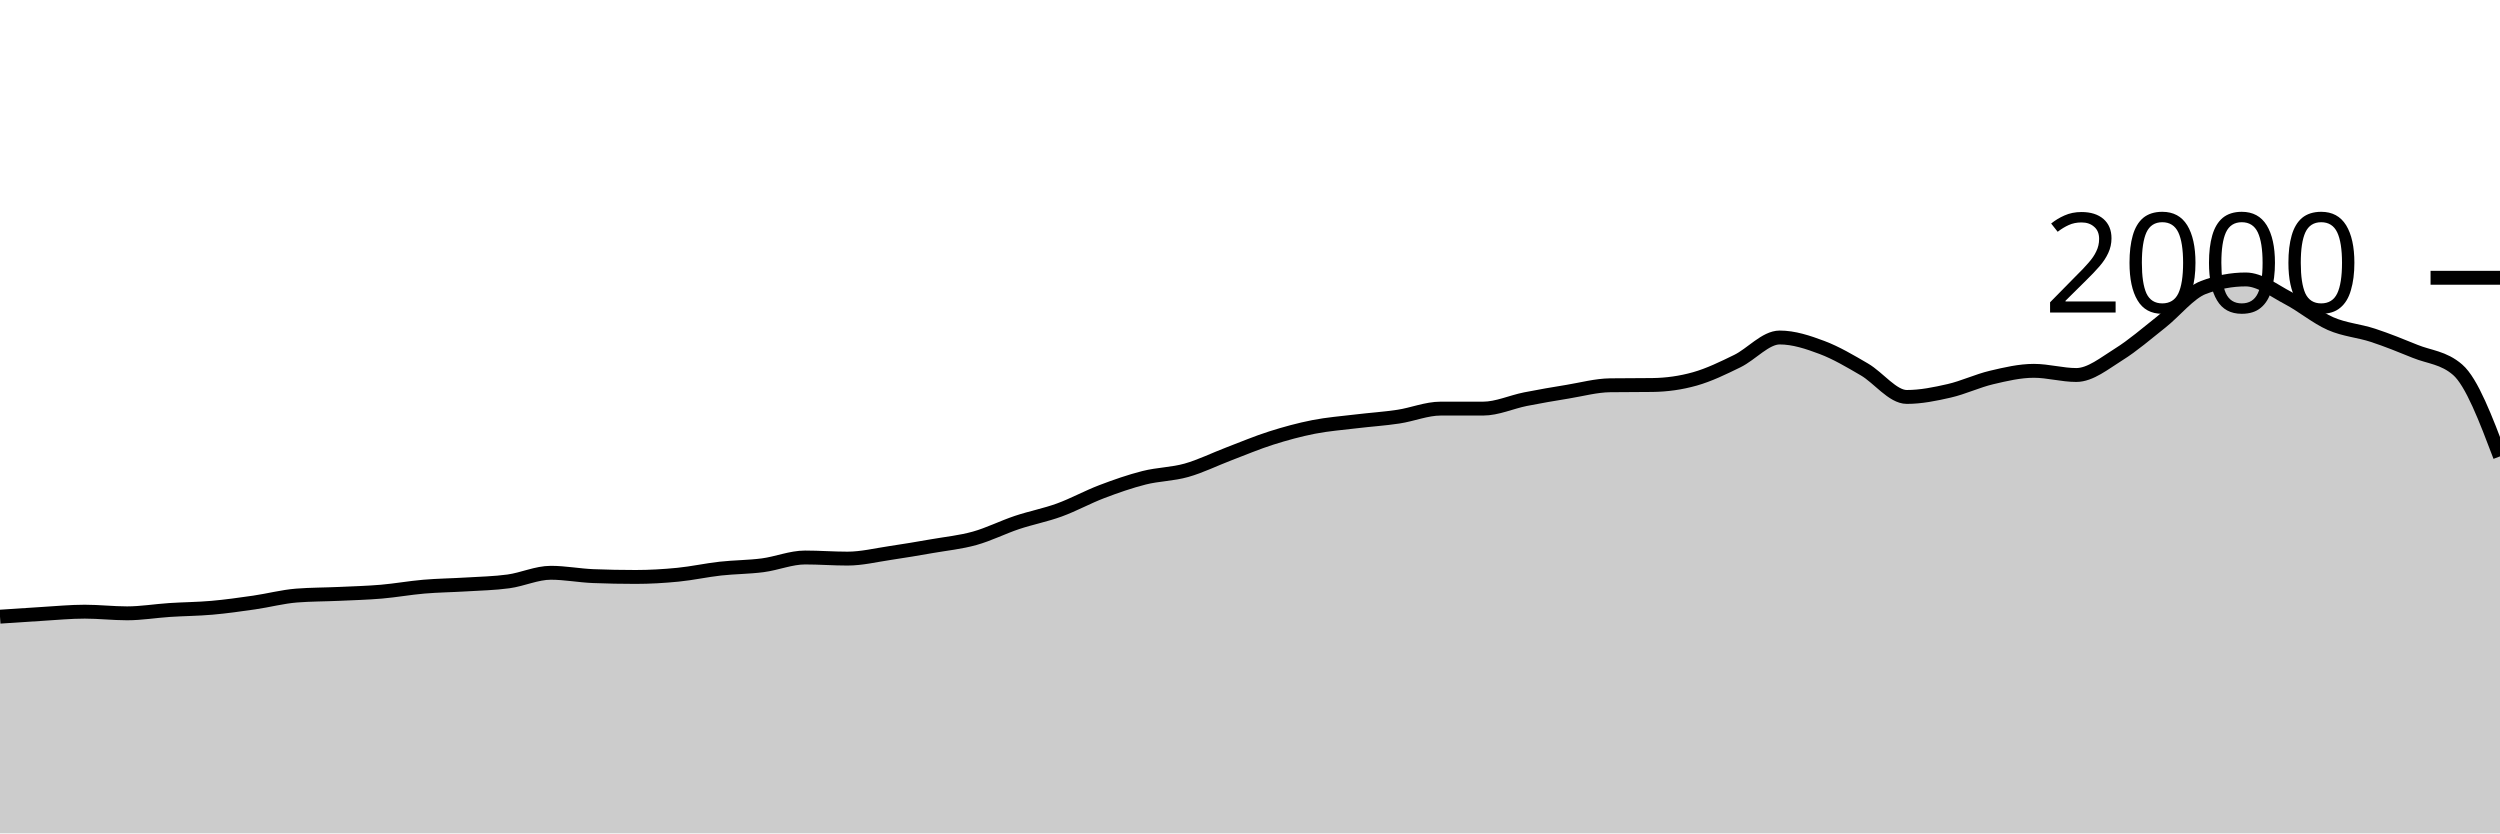
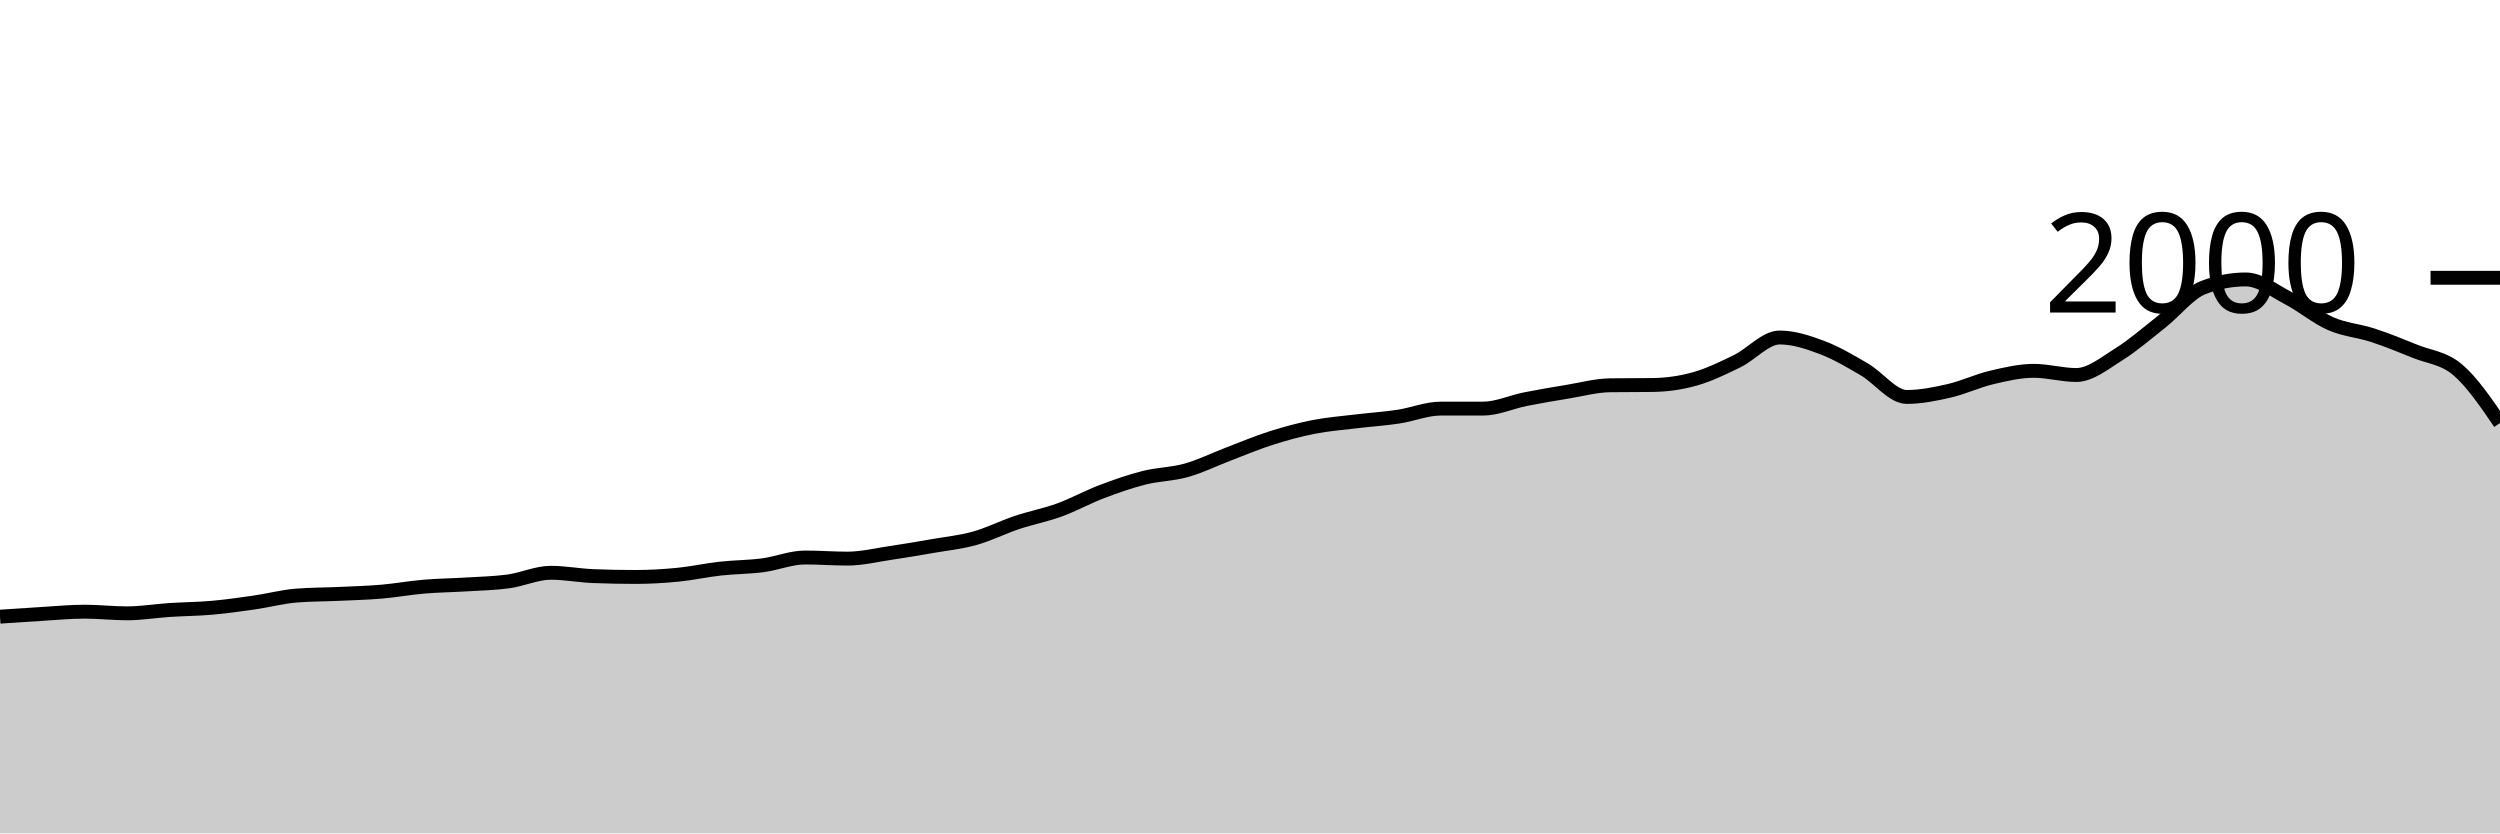
<svg xmlns="http://www.w3.org/2000/svg" viewBox="0 0 180 60">
  <g transform="translate(0,20)">
-     <path class="area" fill="rgba(0, 0, 0, 0.2)" d="M0,24.4C1.017,24.33,2.034,24.26,3.051,24.2C4.068,24.14,5.085,24.04,6.102,24.04C7.119,24.04,8.136,24.16,9.153,24.16C10.169,24.16,11.186,23.987,12.203,23.92C13.22,23.853,14.237,23.85,15.254,23.76C16.271,23.67,17.288,23.527,18.305,23.38C19.322,23.233,20.339,22.96,21.356,22.88C22.373,22.8,23.39,22.807,24.407,22.76C25.424,22.713,26.441,22.687,27.458,22.6C28.475,22.513,29.492,22.327,30.508,22.24C31.525,22.153,32.542,22.143,33.559,22.08C34.576,22.017,35.593,22,36.61,21.86C37.627,21.72,38.644,21.24,39.661,21.24C40.678,21.24,41.695,21.44,42.712,21.48C43.729,21.52,44.746,21.54,45.763,21.54C46.78,21.54,47.797,21.48,48.814,21.38C49.831,21.28,50.847,21.053,51.864,20.94C52.881,20.827,53.898,20.833,54.915,20.7C55.932,20.567,56.949,20.14,57.966,20.14C58.983,20.14,60,20.22,61.017,20.22C62.034,20.22,63.051,19.97,64.068,19.82C65.085,19.67,66.102,19.497,67.119,19.32C68.136,19.143,69.153,19.043,70.169,18.76C71.186,18.477,72.203,17.96,73.22,17.62C74.237,17.28,75.254,17.09,76.271,16.72C77.288,16.35,78.305,15.787,79.322,15.4C80.339,15.013,81.356,14.657,82.373,14.4C83.39,14.143,84.407,14.147,85.424,13.86C86.441,13.573,87.458,13.067,88.475,12.68C89.492,12.293,90.508,11.863,91.525,11.54C92.542,11.217,93.559,10.94,94.576,10.74C95.593,10.54,96.61,10.463,97.627,10.34C98.644,10.217,99.661,10.153,100.678,10C101.695,9.847,102.712,9.42,103.729,9.42C104.746,9.42,105.763,9.42,106.78,9.42C107.797,9.42,108.814,8.943,109.831,8.74C110.847,8.537,111.864,8.367,112.881,8.2C113.898,8.033,114.915,7.753,115.932,7.74C116.949,7.727,117.966,7.733,118.983,7.72C120,7.707,121.017,7.567,122.034,7.28C123.051,6.993,124.068,6.497,125.085,6C126.102,5.503,127.119,4.3,128.136,4.3C129.153,4.3,130.169,4.637,131.186,5.02C132.203,5.403,133.22,6.007,134.237,6.6C135.254,7.193,136.271,8.58,137.288,8.58C138.305,8.58,139.322,8.373,140.339,8.14C141.356,7.907,142.373,7.42,143.39,7.18C144.407,6.94,145.424,6.7,146.441,6.7C147.458,6.7,148.475,7,149.492,7C150.508,7,151.525,6.153,152.542,5.52C153.559,4.887,154.576,4.003,155.593,3.2C156.61,2.397,157.627,1.087,158.644,0.7C159.661,0.313,160.678,0.12,161.695,0.12C162.712,0.12,163.729,0.93,164.746,1.46C165.763,1.99,166.78,2.853,167.797,3.3C168.814,3.747,169.831,3.807,170.847,4.14C171.864,4.473,172.881,4.887,173.898,5.3C174.915,5.713,175.932,5.74,176.949,6.62C177.966,7.5,178.983,10.18,180,12.86L180,40C178.983,40,177.966,40,176.949,40C175.932,40,174.915,40,173.898,40C172.881,40,171.864,40,170.847,40C169.831,40,168.814,40,167.797,40C166.78,40,165.763,40,164.746,40C163.729,40,162.712,40,161.695,40C160.678,40,159.661,40,158.644,40C157.627,40,156.61,40,155.593,40C154.576,40,153.559,40,152.542,40C151.525,40,150.508,40,149.492,40C148.475,40,147.458,40,146.441,40C145.424,40,144.407,40,143.39,40C142.373,40,141.356,40,140.339,40C139.322,40,138.305,40,137.288,40C136.271,40,135.254,40,134.237,40C133.22,40,132.203,40,131.186,40C130.169,40,129.153,40,128.136,40C127.119,40,126.102,40,125.085,40C124.068,40,123.051,40,122.034,40C121.017,40,120,40,118.983,40C117.966,40,116.949,40,115.932,40C114.915,40,113.898,40,112.881,40C111.864,40,110.847,40,109.831,40C108.814,40,107.797,40,106.78,40C105.763,40,104.746,40,103.729,40C102.712,40,101.695,40,100.678,40C99.661,40,98.644,40,97.627,40C96.61,40,95.593,40,94.576,40C93.559,40,92.542,40,91.525,40C90.508,40,89.492,40,88.475,40C87.458,40,86.441,40,85.424,40C84.407,40,83.39,40,82.373,40C81.356,40,80.339,40,79.322,40C78.305,40,77.288,40,76.271,40C75.254,40,74.237,40,73.22,40C72.203,40,71.186,40,70.169,40C69.153,40,68.136,40,67.119,40C66.102,40,65.085,40,64.068,40C63.051,40,62.034,40,61.017,40C60,40,58.983,40,57.966,40C56.949,40,55.932,40,54.915,40C53.898,40,52.881,40,51.864,40C50.847,40,49.831,40,48.814,40C47.797,40,46.78,40,45.763,40C44.746,40,43.729,40,42.712,40C41.695,40,40.678,40,39.661,40C38.644,40,37.627,40,36.61,40C35.593,40,34.576,40,33.559,40C32.542,40,31.525,40,30.508,40C29.492,40,28.475,40,27.458,40C26.441,40,25.424,40,24.407,40C23.39,40,22.373,40,21.356,40C20.339,40,19.322,40,18.305,40C17.288,40,16.271,40,15.254,40C14.237,40,13.22,40,12.203,40C11.186,40,10.169,40,9.153,40C8.136,40,7.119,40,6.102,40C5.085,40,4.068,40,3.051,40C2.034,40,1.017,40,0,40Z" />
-     <path class="line" stroke="black" fill="none" d="M0,24.4C1.017,24.33,2.034,24.26,3.051,24.2C4.068,24.14,5.085,24.04,6.102,24.04C7.119,24.04,8.136,24.16,9.153,24.16C10.169,24.16,11.186,23.987,12.203,23.92C13.22,23.853,14.237,23.85,15.254,23.76C16.271,23.67,17.288,23.527,18.305,23.38C19.322,23.233,20.339,22.96,21.356,22.88C22.373,22.8,23.39,22.807,24.407,22.76C25.424,22.713,26.441,22.687,27.458,22.6C28.475,22.513,29.492,22.327,30.508,22.24C31.525,22.153,32.542,22.143,33.559,22.08C34.576,22.017,35.593,22,36.61,21.86C37.627,21.72,38.644,21.24,39.661,21.24C40.678,21.24,41.695,21.44,42.712,21.48C43.729,21.52,44.746,21.54,45.763,21.54C46.78,21.54,47.797,21.48,48.814,21.38C49.831,21.28,50.847,21.053,51.864,20.94C52.881,20.827,53.898,20.833,54.915,20.7C55.932,20.567,56.949,20.14,57.966,20.14C58.983,20.14,60,20.22,61.017,20.22C62.034,20.22,63.051,19.97,64.068,19.82C65.085,19.67,66.102,19.497,67.119,19.32C68.136,19.143,69.153,19.043,70.169,18.76C71.186,18.477,72.203,17.96,73.22,17.62C74.237,17.28,75.254,17.09,76.271,16.72C77.288,16.35,78.305,15.787,79.322,15.4C80.339,15.013,81.356,14.657,82.373,14.4C83.39,14.143,84.407,14.147,85.424,13.86C86.441,13.573,87.458,13.067,88.475,12.68C89.492,12.293,90.508,11.863,91.525,11.54C92.542,11.217,93.559,10.94,94.576,10.74C95.593,10.54,96.61,10.463,97.627,10.34C98.644,10.217,99.661,10.153,100.678,10C101.695,9.847,102.712,9.42,103.729,9.42C104.746,9.42,105.763,9.42,106.78,9.42C107.797,9.42,108.814,8.943,109.831,8.74C110.847,8.537,111.864,8.367,112.881,8.2C113.898,8.033,114.915,7.753,115.932,7.74C116.949,7.727,117.966,7.733,118.983,7.72C120,7.707,121.017,7.567,122.034,7.28C123.051,6.993,124.068,6.497,125.085,6C126.102,5.503,127.119,4.3,128.136,4.3C129.153,4.3,130.169,4.637,131.186,5.02C132.203,5.403,133.22,6.007,134.237,6.6C135.254,7.193,136.271,8.58,137.288,8.58C138.305,8.58,139.322,8.373,140.339,8.14C141.356,7.907,142.373,7.42,143.39,7.18C144.407,6.94,145.424,6.7,146.441,6.7C147.458,6.7,148.475,7,149.492,7C150.508,7,151.525,6.153,152.542,5.52C153.559,4.887,154.576,4.003,155.593,3.2C156.61,2.397,157.627,1.087,158.644,0.7C159.661,0.313,160.678,0.12,161.695,0.12C162.712,0.12,163.729,0.93,164.746,1.46C165.763,1.99,166.78,2.853,167.797,3.3C168.814,3.747,169.831,3.807,170.847,4.14C171.864,4.473,172.881,4.887,173.898,5.3C174.915,5.713,175.932,5.74,176.949,6.62C177.966,7.5,178.983,10.18,180,12.86" />
+     <path class="area" fill="rgba(0, 0, 0, 0.2)" d="M0,24.4C1.017,24.33,2.034,24.26,3.051,24.2C4.068,24.14,5.085,24.04,6.102,24.04C7.119,24.04,8.136,24.16,9.153,24.16C10.169,24.16,11.186,23.987,12.203,23.92C13.22,23.853,14.237,23.85,15.254,23.76C16.271,23.67,17.288,23.527,18.305,23.38C19.322,23.233,20.339,22.96,21.356,22.88C22.373,22.8,23.39,22.807,24.407,22.76C25.424,22.713,26.441,22.687,27.458,22.6C28.475,22.513,29.492,22.327,30.508,22.24C31.525,22.153,32.542,22.143,33.559,22.08C34.576,22.017,35.593,22,36.61,21.86C37.627,21.72,38.644,21.24,39.661,21.24C40.678,21.24,41.695,21.44,42.712,21.48C43.729,21.52,44.746,21.54,45.763,21.54C46.78,21.54,47.797,21.48,48.814,21.38C49.831,21.28,50.847,21.053,51.864,20.94C52.881,20.827,53.898,20.833,54.915,20.7C55.932,20.567,56.949,20.14,57.966,20.14C58.983,20.14,60,20.22,61.017,20.22C62.034,20.22,63.051,19.97,64.068,19.82C65.085,19.67,66.102,19.497,67.119,19.32C68.136,19.143,69.153,19.043,70.169,18.76C71.186,18.477,72.203,17.96,73.22,17.62C74.237,17.28,75.254,17.09,76.271,16.72C77.288,16.35,78.305,15.787,79.322,15.4C80.339,15.013,81.356,14.657,82.373,14.4C83.39,14.143,84.407,14.147,85.424,13.86C86.441,13.573,87.458,13.067,88.475,12.68C89.492,12.293,90.508,11.863,91.525,11.54C92.542,11.217,93.559,10.94,94.576,10.74C95.593,10.54,96.61,10.463,97.627,10.34C98.644,10.217,99.661,10.153,100.678,10C101.695,9.847,102.712,9.42,103.729,9.42C104.746,9.42,105.763,9.42,106.78,9.42C107.797,9.42,108.814,8.943,109.831,8.74C110.847,8.537,111.864,8.367,112.881,8.2C113.898,8.033,114.915,7.753,115.932,7.74C116.949,7.727,117.966,7.733,118.983,7.72C120,7.707,121.017,7.567,122.034,7.28C123.051,6.993,124.068,6.497,125.085,6C126.102,5.503,127.119,4.3,128.136,4.3C129.153,4.3,130.169,4.637,131.186,5.02C132.203,5.403,133.22,6.007,134.237,6.6C135.254,7.193,136.271,8.58,137.288,8.58C138.305,8.58,139.322,8.373,140.339,8.14C141.356,7.907,142.373,7.42,143.39,7.18C144.407,6.94,145.424,6.7,146.441,6.7C147.458,6.7,148.475,7,149.492,7C150.508,7,151.525,6.153,152.542,5.52C153.559,4.887,154.576,4.003,155.593,3.2C156.61,2.397,157.627,1.087,158.644,0.7C159.661,0.313,160.678,0.12,161.695,0.12C162.712,0.12,163.729,0.93,164.746,1.46C165.763,1.99,166.78,2.853,167.797,3.3C168.814,3.747,169.831,3.807,170.847,4.14C171.864,4.473,172.881,4.887,173.898,5.3C174.915,5.713,175.932,5.76,176.949,6.62C177.966,7.48,178.983,8.97,180,10.46L180,40C178.983,40,177.966,40,176.949,40C175.932,40,174.915,40,173.898,40C172.881,40,171.864,40,170.847,40C169.831,40,168.814,40,167.797,40C166.78,40,165.763,40,164.746,40C163.729,40,162.712,40,161.695,40C160.678,40,159.661,40,158.644,40C157.627,40,156.61,40,155.593,40C154.576,40,153.559,40,152.542,40C151.525,40,150.508,40,149.492,40C148.475,40,147.458,40,146.441,40C145.424,40,144.407,40,143.39,40C142.373,40,141.356,40,140.339,40C139.322,40,138.305,40,137.288,40C136.271,40,135.254,40,134.237,40C133.22,40,132.203,40,131.186,40C130.169,40,129.153,40,128.136,40C127.119,40,126.102,40,125.085,40C124.068,40,123.051,40,122.034,40C121.017,40,120,40,118.983,40C117.966,40,116.949,40,115.932,40C114.915,40,113.898,40,112.881,40C111.864,40,110.847,40,109.831,40C108.814,40,107.797,40,106.78,40C105.763,40,104.746,40,103.729,40C102.712,40,101.695,40,100.678,40C99.661,40,98.644,40,97.627,40C96.61,40,95.593,40,94.576,40C93.559,40,92.542,40,91.525,40C90.508,40,89.492,40,88.475,40C87.458,40,86.441,40,85.424,40C84.407,40,83.39,40,82.373,40C81.356,40,80.339,40,79.322,40C78.305,40,77.288,40,76.271,40C75.254,40,74.237,40,73.22,40C72.203,40,71.186,40,70.169,40C69.153,40,68.136,40,67.119,40C66.102,40,65.085,40,64.068,40C63.051,40,62.034,40,61.017,40C60,40,58.983,40,57.966,40C56.949,40,55.932,40,54.915,40C53.898,40,52.881,40,51.864,40C50.847,40,49.831,40,48.814,40C47.797,40,46.78,40,45.763,40C44.746,40,43.729,40,42.712,40C41.695,40,40.678,40,39.661,40C38.644,40,37.627,40,36.61,40C35.593,40,34.576,40,33.559,40C32.542,40,31.525,40,30.508,40C29.492,40,28.475,40,27.458,40C26.441,40,25.424,40,24.407,40C23.39,40,22.373,40,21.356,40C20.339,40,19.322,40,18.305,40C17.288,40,16.271,40,15.254,40C14.237,40,13.22,40,12.203,40C11.186,40,10.169,40,9.153,40C8.136,40,7.119,40,6.102,40C5.085,40,4.068,40,3.051,40C2.034,40,1.017,40,0,40Z" />
+     <path class="line" stroke="black" fill="none" d="M0,24.4C1.017,24.33,2.034,24.26,3.051,24.2C4.068,24.14,5.085,24.04,6.102,24.04C7.119,24.04,8.136,24.16,9.153,24.16C10.169,24.16,11.186,23.987,12.203,23.92C13.22,23.853,14.237,23.85,15.254,23.76C16.271,23.67,17.288,23.527,18.305,23.38C19.322,23.233,20.339,22.96,21.356,22.88C22.373,22.8,23.39,22.807,24.407,22.76C25.424,22.713,26.441,22.687,27.458,22.6C28.475,22.513,29.492,22.327,30.508,22.24C31.525,22.153,32.542,22.143,33.559,22.08C34.576,22.017,35.593,22,36.61,21.86C37.627,21.72,38.644,21.24,39.661,21.24C40.678,21.24,41.695,21.44,42.712,21.48C43.729,21.52,44.746,21.54,45.763,21.54C46.78,21.54,47.797,21.48,48.814,21.38C49.831,21.28,50.847,21.053,51.864,20.94C52.881,20.827,53.898,20.833,54.915,20.7C55.932,20.567,56.949,20.14,57.966,20.14C58.983,20.14,60,20.22,61.017,20.22C62.034,20.22,63.051,19.97,64.068,19.82C65.085,19.67,66.102,19.497,67.119,19.32C68.136,19.143,69.153,19.043,70.169,18.76C71.186,18.477,72.203,17.96,73.22,17.62C74.237,17.28,75.254,17.09,76.271,16.72C77.288,16.35,78.305,15.787,79.322,15.4C80.339,15.013,81.356,14.657,82.373,14.4C83.39,14.143,84.407,14.147,85.424,13.86C86.441,13.573,87.458,13.067,88.475,12.68C89.492,12.293,90.508,11.863,91.525,11.54C92.542,11.217,93.559,10.94,94.576,10.74C95.593,10.54,96.61,10.463,97.627,10.34C98.644,10.217,99.661,10.153,100.678,10C101.695,9.847,102.712,9.42,103.729,9.42C104.746,9.42,105.763,9.42,106.78,9.42C107.797,9.42,108.814,8.943,109.831,8.74C110.847,8.537,111.864,8.367,112.881,8.2C113.898,8.033,114.915,7.753,115.932,7.74C116.949,7.727,117.966,7.733,118.983,7.72C120,7.707,121.017,7.567,122.034,7.28C123.051,6.993,124.068,6.497,125.085,6C126.102,5.503,127.119,4.3,128.136,4.3C129.153,4.3,130.169,4.637,131.186,5.02C132.203,5.403,133.22,6.007,134.237,6.6C135.254,7.193,136.271,8.58,137.288,8.58C138.305,8.58,139.322,8.373,140.339,8.14C141.356,7.907,142.373,7.42,143.39,7.18C144.407,6.94,145.424,6.7,146.441,6.7C147.458,6.7,148.475,7,149.492,7C150.508,7,151.525,6.153,152.542,5.52C153.559,4.887,154.576,4.003,155.593,3.2C156.61,2.397,157.627,1.087,158.644,0.7C159.661,0.313,160.678,0.12,161.695,0.12C162.712,0.12,163.729,0.93,164.746,1.46C165.763,1.99,166.78,2.853,167.797,3.3C168.814,3.747,169.831,3.807,170.847,4.14C171.864,4.473,172.881,4.887,173.898,5.3C174.915,5.713,175.932,5.76,176.949,6.62C177.966,7.48,178.983,8.97,180,10.46" />
    <path class="axis-ceiling" stroke-width="1" stroke="black" fill="none" d="M175,0L180,0" />
    <text class="axis-ceiling-label" font-family="sans-serif" text-anchor="end" font-size="10px" x="170" y="2.5">2000</text>
  </g>
</svg>
